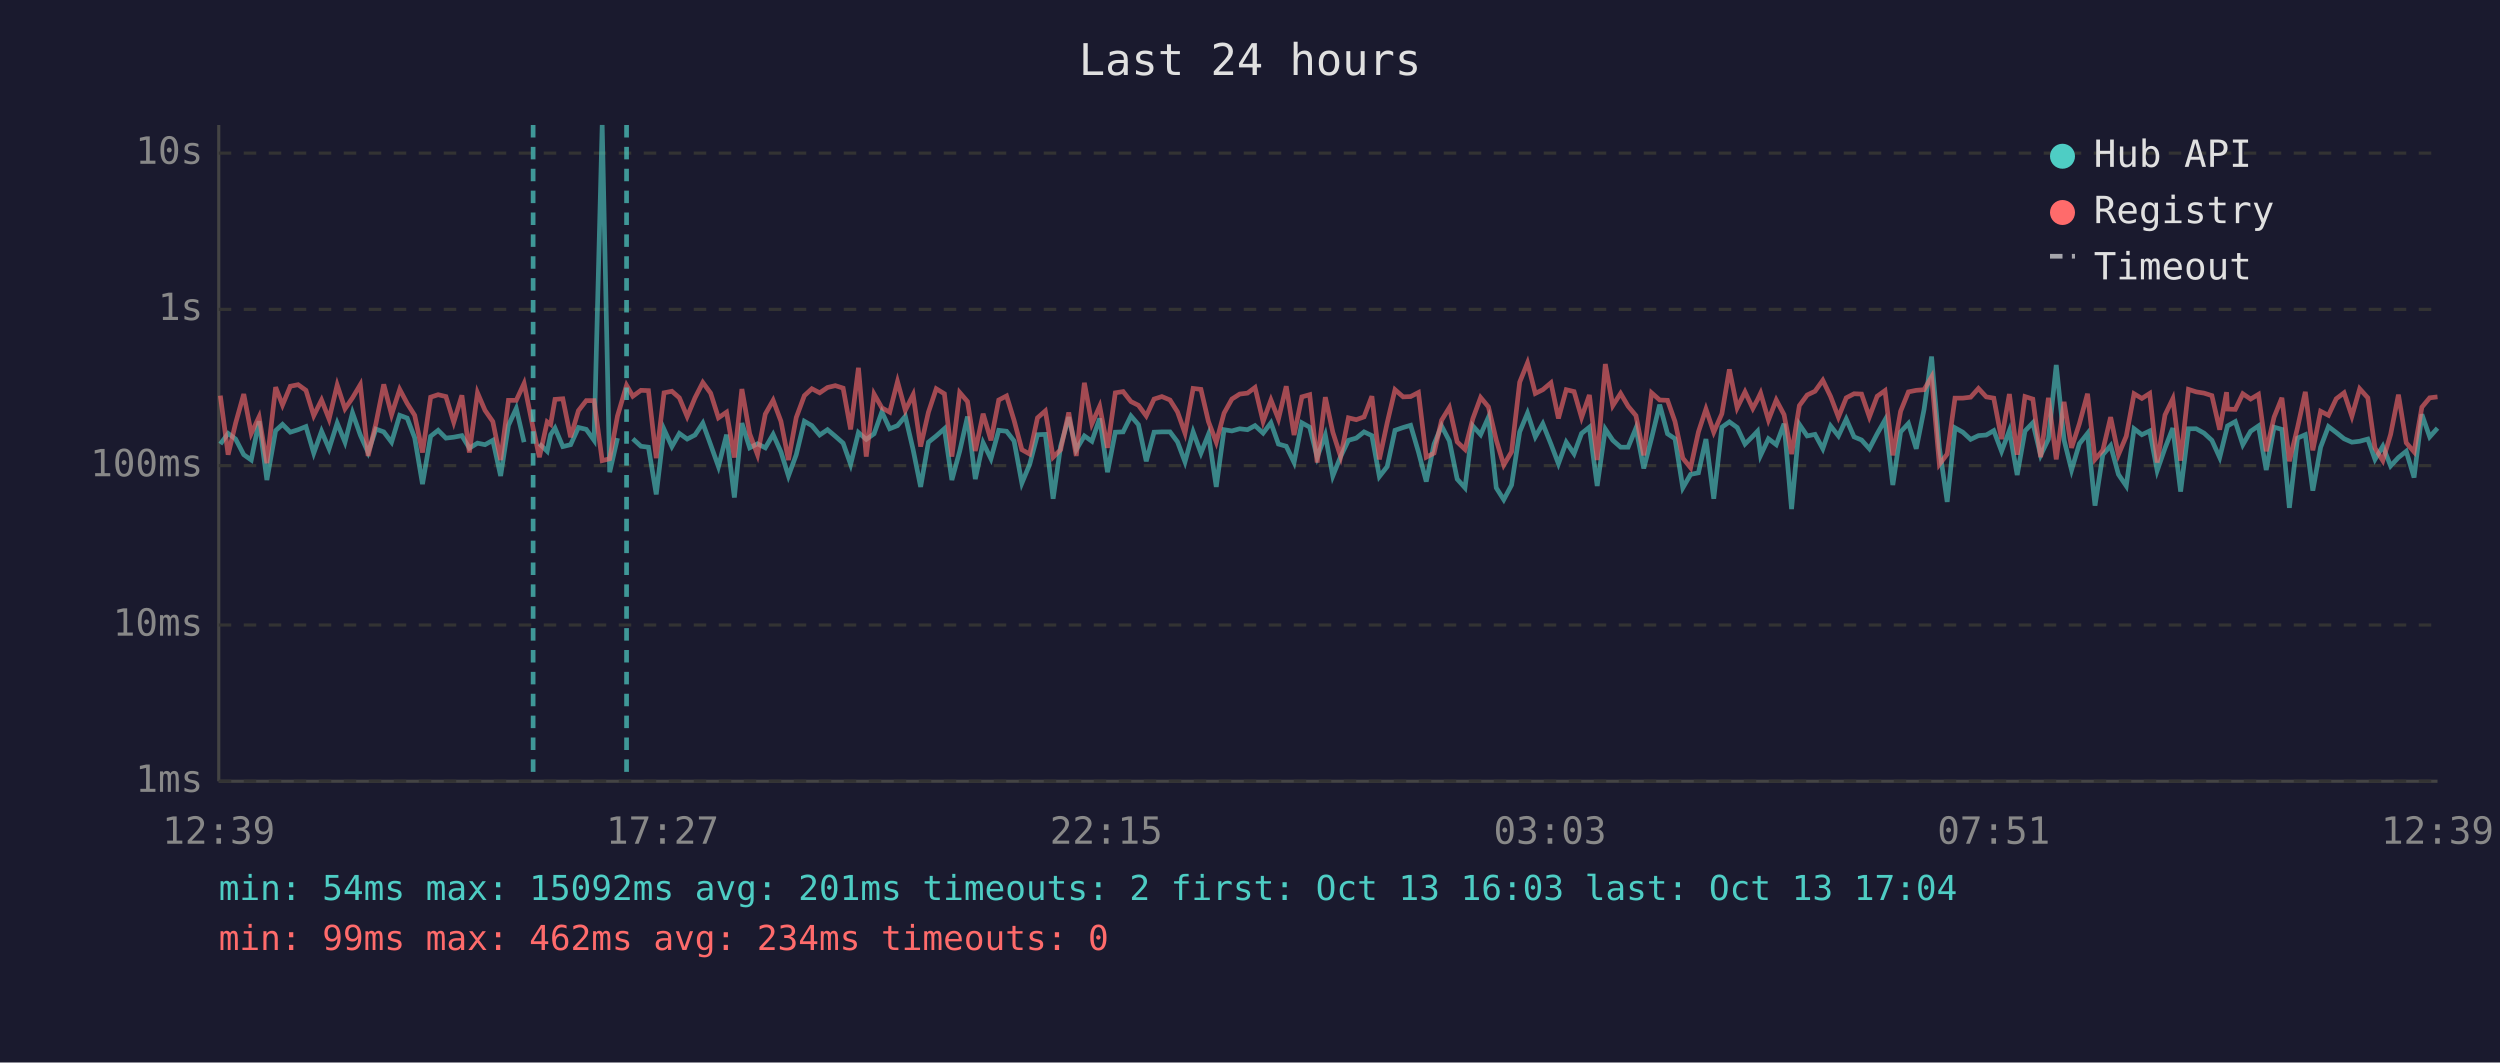
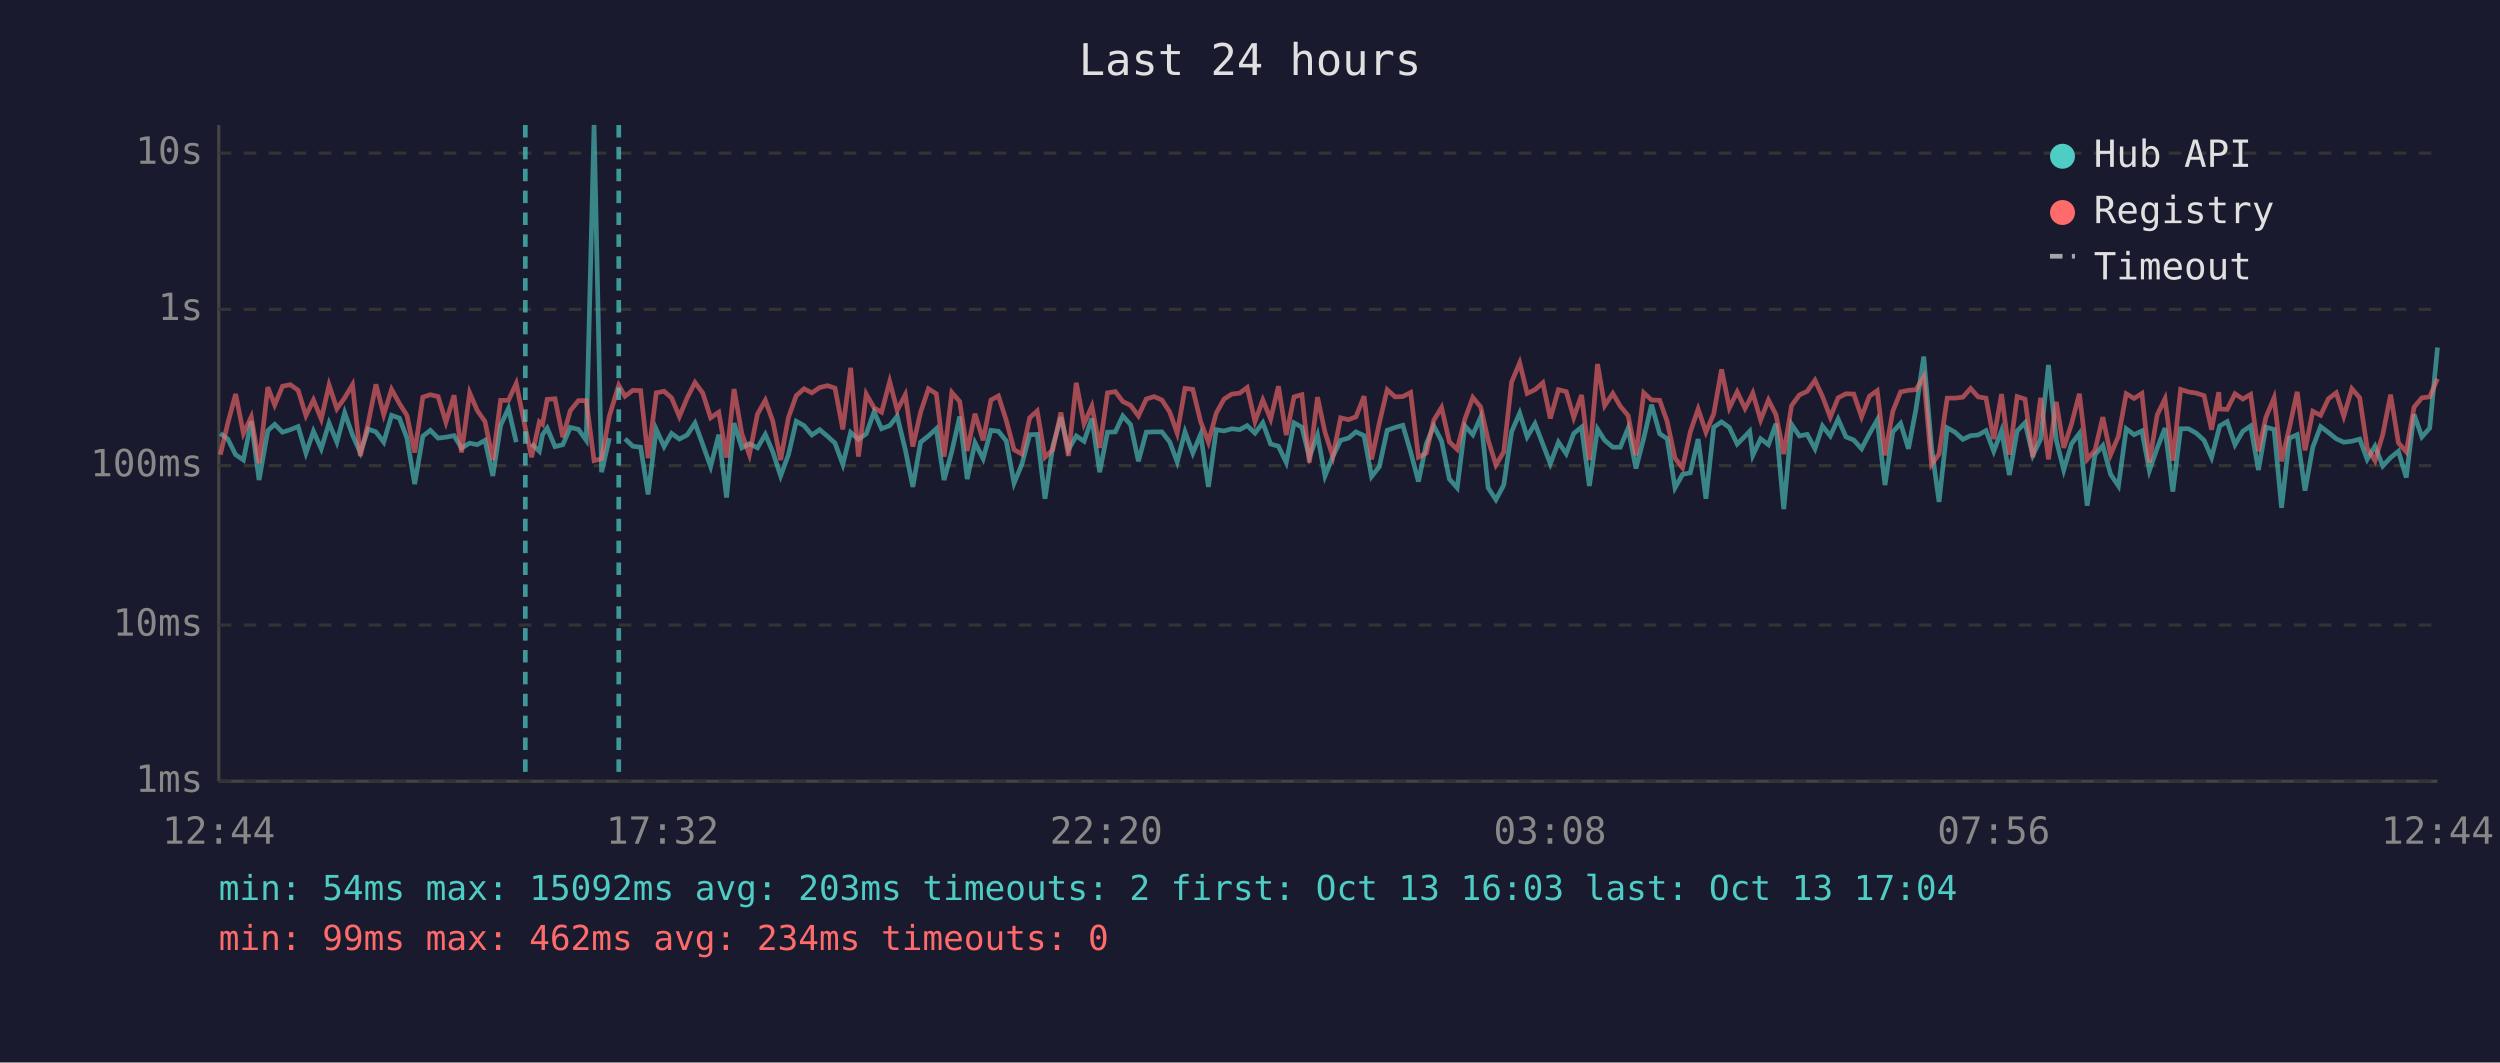
<svg xmlns="http://www.w3.org/2000/svg" viewBox="0 0 800 340" font-family="monospace" font-size="12">
  <rect width="800" height="340" fill="#1a1a2e" />
  <text x="400" y="24" fill="#e0e0e0" font-size="14" text-anchor="middle">Last 24 hours</text>
  <line x1="70" y1="40" x2="70" y2="250" stroke="#444" stroke-width="1" />
  <line x1="70" y1="250" x2="780" y2="250" stroke="#444" stroke-width="1" />
  <line x1="70" y1="250" x2="780" y2="250" stroke="#333" stroke-width="1" stroke-dasharray="4" />
  <text x="65" y="250" fill="#888" text-anchor="end" dominant-baseline="middle">1ms</text>
  <line x1="70" y1="200" x2="780" y2="200" stroke="#333" stroke-width="1" stroke-dasharray="4" />
  <text x="65" y="200" fill="#888" text-anchor="end" dominant-baseline="middle">10ms</text>
  <line x1="70" y1="149" x2="780" y2="149" stroke="#333" stroke-width="1" stroke-dasharray="4" />
  <text x="65" y="149" fill="#888" text-anchor="end" dominant-baseline="middle">100ms</text>
  <line x1="70" y1="99" x2="780" y2="99" stroke="#333" stroke-width="1" stroke-dasharray="4" />
  <text x="65" y="99" fill="#888" text-anchor="end" dominant-baseline="middle">1s</text>
  <line x1="70" y1="49" x2="780" y2="49" stroke="#333" stroke-width="1" stroke-dasharray="4" />
  <text x="65" y="49" fill="#888" text-anchor="end" dominant-baseline="middle">10s</text>
-   <text x="70" y="270" fill="#888" text-anchor="middle">12:39</text>
-   <text x="212" y="270" fill="#888" text-anchor="middle">17:27</text>
-   <text x="354" y="270" fill="#888" text-anchor="middle">22:15</text>
-   <text x="496" y="270" fill="#888" text-anchor="middle">03:03</text>
-   <text x="638" y="270" fill="#888" text-anchor="middle">07:51</text>
-   <text x="780" y="270" fill="#888" text-anchor="middle">12:39</text>
-   <polyline points="70.5,142.1 73.0,138.7 75.4,140.5 78.0,145.5 80.4,147.2 82.9,134.8 85.4,153.6 88.2,137.8 90.4,135.8 92.9,138.3 95.4,137.5 97.9,136.5 100.4,145.0 102.9,138.0 105.3,143.6 107.9,135.4 110.4,141.5 112.8,132.1 115.3,139.2 117.8,144.8 120.3,137.3 122.8,138.2 125.3,141.5 127.9,132.9 130.3,133.8 132.7,140.1 135.2,154.9 137.8,139.6 140.2,137.7 142.7,140.2 145.2,139.9 147.8,139.4 150.2,143.4 152.8,141.8 155.2,142.3 157.7,140.9 160.2,152.3 162.7,136.1 165.2,130.7 167.7,141.5" fill="none" stroke="#4ecdc4" stroke-width="1.5" opacity="0.6" />
-   <polyline points="172.6,142.0 175.1,144.4 176.2,139.1 177.6,137.0 180.1,142.9 182.6,142.3 185.1,136.8 187.6,137.4 190.1,140.9 192.7,40.0 195.1,151.1 197.6,140.2" fill="none" stroke="#4ecdc4" stroke-width="1.5" opacity="0.6" />
-   <polyline points="202.5,140.4 205.1,142.8 207.5,143.1 210.0,158.2 212.5,137.4 215.0,142.9 217.4,138.7 219.9,140.5 222.4,139.2 224.9,135.4 227.4,142.3 229.9,149.3 232.5,139.1 235.0,159.2 237.4,135.4 239.9,143.3 242.4,142.0 244.9,143.3 247.4,139.0 249.9,144.6 252.3,152.3 254.8,145.5 257.4,134.8 259.8,136.2 262.3,139.2 264.8,137.5 267.3,139.6 269.8,141.8 272.2,148.6 274.7,138.4 277.2,140.6 279.7,138.8 282.2,131.8 284.7,137.2 287.2,136.2 289.7,133.2 292.2,143.9 294.6,155.8 297.1,141.5 299.6,139.5 302.2,137.2 304.6,153.6 307.1,144.4 309.6,133.3 312.1,153.3 314.6,141.7 317.1,146.8 319.6,137.7 322.1,138.0 324.5,141.1 327.0,154.6 329.5,148.6 332.0,139.1 334.5,139.0 337.0,159.6 339.4,142.8 342.0,133.5 344.4,143.9 347.0,139.5 349.4,141.2 351.9,133.9 354.4,151.1 356.9,138.3 359.4,138.2 361.9,133.1 364.3,135.9 366.8,147.6 369.3,138.3 371.8,138.2 374.4,138.2 376.8,141.4 379.2,147.8 381.8,138.2 384.3,145.0 386.7,139.0 389.2,155.8 391.7,137.5 394.2,137.9 396.7,137.2 399.2,137.5 401.6,136.2 404.2,138.6 406.7,135.3 409.1,142.1 411.6,142.8 414.1,148.0 416.6,135.3 419.1,136.7 421.5,146.3 424.1,139.2 426.5,152.3 429.0,146.1 431.5,140.9 434.0,140.2 436.5,138.2 439.0,139.4 441.4,152.5 443.9,149.3 446.4,137.7 449.0,136.8 451.4,136.1 453.9,144.6 456.4,154.1 458.9,142.1 461.3,136.3 463.8,141.1 466.3,153.3 468.8,156.1 471.3,136.3 473.8,139.1 476.3,133.5 478.8,156.1 481.2,159.9 483.7,155.2 486.3,138.2 488.8,132.2 491.3,139.8 493.7,135.6 496.3,142.1 498.7,148.4 501.2,141.5 503.7,145.2 506.1,138.7 508.6,136.7 511.1,155.5 513.7,137.3 516.1,140.9 518.6,143.1 521.0,143.1 523.5,137.0 526.0,149.9 528.5,140.2 531.1,129.5 533.6,138.8 536.0,140.4 538.5,156.1 541.0,151.8 543.5,151.3 545.9,140.5 548.4,159.6 551.0,136.7 553.4,135.0 555.9,136.8 558.4,142.1 560.9,139.6 562.4,138.0 563.4,145.7 565.9,140.4 568.4,142.3 570.9,135.6 573.3,162.9 575.8,135.8 578.3,139.5 580.8,139.0 583.3,143.6 585.8,136.3 588.3,139.5 590.8,134.1 593.3,139.8 595.7,140.8 598.2,143.6 600.7,138.8 603.2,134.4 605.7,155.2 608.2,138.2 610.7,135.5 613.2,143.6 615.7,131.0 618.1,114.1 620.6,143.3 623.1,160.6 625.6,136.9 628.1,138.3 630.6,140.6 633.1,139.4 635.6,139.2 638.0,137.8 640.5,144.4 643.0,137.8 645.5,152.0 648.0,137.9 650.5,135.3 653.0,145.7 655.5,140.5 658.0,116.8 660.5,140.8 662.9,150.4 665.4,142.0 668.0,138.7 670.4,161.8 672.9,145.5 675.4,142.6 677.9,151.8 680.4,155.5 682.9,137.2 685.4,139.1 687.9,137.9 690.3,150.6 692.8,143.4 695.3,137.0 697.8,157.3 700.3,137.2 702.8,137.2 705.3,138.6 707.8,140.9 710.3,146.4 712.5,137.5 712.8,136.3 715.3,134.9 717.7,142.3 720.2,138.0 722.7,136.3 725.2,150.4 727.7,136.7 730.2,137.4 732.6,162.5 735.2,140.2 737.7,139.1 740.1,157.0 742.6,143.1 745.1,136.5 747.6,138.4 750.1,140.4 752.6,141.5 755.1,141.2 757.7,140.5 760.0,147.0 762.5,142.8 765.0,149.1 767.5,146.4 770.0,144.4 772.5,152.8 775.0,132.6 777.5,139.8 780.0,137.0" fill="none" stroke="#4ecdc4" stroke-width="1.5" opacity="0.6" />
-   <polyline points="70.5,126.6 73.0,145.5 75.4,135.4 78.0,126.1 80.4,138.7 82.9,133.4 85.4,148.2 88.2,123.9 90.4,129.6 92.9,123.6 95.4,123.1 97.9,124.9 100.4,133.0 102.9,128.0 105.3,134.1 107.9,123.2 110.4,130.8 112.8,127.3 115.3,123.1 117.8,145.9 120.3,135.5 122.8,123.0 125.3,132.7 127.9,124.6 130.3,129.1 132.7,132.9 135.2,144.8 137.8,127.1 140.2,126.3 142.7,126.9 145.2,135.1 147.8,126.5 150.2,144.8 152.8,125.7 155.2,131.3 157.7,134.9 160.2,147.2 162.7,128.1 165.2,128.1 167.7,122.7 170.6,137.0 172.6,146.3 175.1,135.0 176.2,135.8 177.6,127.8 180.1,127.6 182.6,139.9 185.1,131.4 187.6,128.2 190.1,128.2 192.7,147.4 195.1,146.8 197.6,133.1 200.5,123.3 202.5,126.8 205.1,124.9 207.5,125.0 210.0,146.6 212.5,125.7 215.0,125.2 217.4,127.3 219.9,133.3 222.4,127.3 224.9,122.4 227.4,125.8 229.9,133.7 232.5,131.9 235.0,146.4 237.4,124.5 239.9,138.8 242.4,145.5 244.9,132.5 247.4,128.1 249.9,134.8 252.3,147.2 254.8,133.6 257.4,126.6 259.8,124.4 262.3,125.7 264.8,124.0 267.3,123.4 269.8,124.2 272.2,137.4 274.7,117.7 277.2,146.1 279.7,126.1 282.2,130.5 284.7,131.9 287.2,122.1 289.7,131.3 292.2,126.3 294.6,142.9 297.1,131.9 299.6,124.4 302.2,126.0 304.6,146.1 307.1,125.6 309.6,128.5 312.1,144.3 314.6,132.4 317.1,140.9 319.6,128.0 322.1,126.7 324.5,134.5 327.0,143.9 329.5,145.3 332.0,133.7 334.5,131.5 337.0,146.3 339.4,143.9 342.0,132.0 344.4,145.9 347.0,122.5 349.4,135.6 351.9,130.0 354.4,143.3 356.9,125.7 359.4,125.3 361.9,128.5 364.3,129.7 366.8,133.1 369.3,127.7 371.8,126.9 374.4,128.0 376.8,131.8 379.2,138.6 381.8,124.3 384.3,124.6 386.7,134.9 389.2,141.5 391.7,132.2 394.2,127.7 396.7,126.1 399.2,125.8 401.6,124.0 404.2,134.9 406.7,128.0 409.1,134.1 411.6,123.6 414.1,139.2 416.6,127.0 419.1,126.3 421.5,148.0 424.1,127.1 426.5,138.3 429.0,146.1 431.5,133.7 434.0,134.3 436.5,133.4 439.0,126.8 441.4,147.0 443.9,135.3 446.4,124.7 449.0,127.0 451.4,126.9 453.9,125.6 456.4,146.3 458.9,145.0 461.3,134.5 463.8,130.4 466.3,141.4 468.8,143.8 471.3,134.0 473.8,127.2 476.3,130.2 478.8,140.8 481.2,148.8 483.7,144.6 486.3,122.3 488.8,116.1 491.3,125.9 493.7,124.7 496.3,122.5 498.7,133.9 501.2,124.7 503.7,125.3 506.1,133.6 508.6,126.4 511.1,147.2 513.7,116.5 516.1,129.8 518.6,125.9 521.0,130.0 523.5,133.0 526.0,145.7 528.5,125.7 531.1,128.0 533.6,128.1 536.0,134.9 538.5,146.6 541.0,149.7 543.5,138.2 545.9,130.9 548.4,138.3 551.0,132.4 553.4,118.2 555.9,130.5 558.4,125.4 560.9,130.7 562.4,127.9 563.4,125.8 565.9,134.4 568.4,128.0 570.9,132.7 573.3,145.3 575.8,129.8 578.3,126.4 580.8,125.2 583.3,121.7 585.8,126.9 588.3,133.5 590.8,127.3 593.3,126.0 595.7,126.1 598.2,133.4 600.7,126.8 603.2,125.0 605.7,145.7 608.2,131.6 610.7,125.4 613.2,124.9 615.7,124.7 618.1,120.6 620.6,148.6 623.1,145.3 625.6,127.4 628.1,127.4 630.6,127.1 633.1,124.3 635.6,127.0 638.0,127.4 640.5,140.5 643.0,126.1 645.5,145.5 648.0,126.9 650.5,127.7 653.0,146.3 655.5,127.3 658.0,147.0 660.5,128.6 662.9,143.3 665.4,135.6 668.0,126.0 670.4,147.0 672.9,144.1 675.4,133.5 677.9,145.5 680.4,139.6 682.9,126.0 685.4,127.5 687.9,125.9 690.3,148.0 692.8,132.8 695.3,127.6 697.8,147.4 700.3,124.6 702.8,125.4 705.3,125.8 707.8,126.6 710.3,137.5 712.5,125.5 712.8,130.9 715.3,131.0 717.7,126.0 720.2,127.7 722.7,126.2 725.2,144.4 727.7,133.5 730.2,127.3 732.6,147.6 735.2,136.9 737.7,125.4 740.1,144.1 742.6,131.6 745.1,132.9 747.6,127.6 750.1,125.7 752.6,133.2 755.1,124.4 757.7,127.3 760.0,143.4 762.5,147.4 765.0,139.0 767.5,126.3 770.0,141.7 772.5,144.6 775.0,130.3 777.5,127.3 780.0,127.0" fill="none" stroke="#ff6b6b" stroke-width="1.5" opacity="0.6" />
-   <line x1="170.6" y1="40" x2="170.6" y2="250" stroke="#4ecdc4" stroke-width="1.5" stroke-dasharray="4,3" opacity="0.7" />
-   <line x1="200.5" y1="40" x2="200.5" y2="250" stroke="#4ecdc4" stroke-width="1.5" stroke-dasharray="4,3" opacity="0.7" />
+   <text x="70" y="270" fill="#888" text-anchor="middle">12:44</text>
+   <text x="212" y="270" fill="#888" text-anchor="middle">17:32</text>
+   <text x="354" y="270" fill="#888" text-anchor="middle">22:20</text>
+   <text x="496" y="270" fill="#888" text-anchor="middle">03:08</text>
+   <text x="638" y="270" fill="#888" text-anchor="middle">07:56</text>
+   <text x="780" y="270" fill="#888" text-anchor="middle">12:44</text>
+   <polyline points="70.5,138.7 72.9,140.5 75.4,145.5 77.9,147.2 80.4,134.8 82.9,153.6 85.7,137.8 87.9,135.8 90.4,138.3 92.9,137.5 95.4,136.5 97.9,145.0 100.3,138.0 102.8,143.6 105.3,135.4 107.8,141.5 110.3,132.1 112.8,139.2 115.3,144.8 117.8,137.3 120.3,138.2 122.8,141.5 125.3,132.9 127.8,133.8 130.2,140.1 132.7,154.9 135.3,139.6 137.7,137.7 140.2,140.2 142.7,139.9 145.3,139.4 147.7,143.4 150.3,141.8 152.7,142.3 155.2,140.9 157.7,152.3 160.2,136.1 162.7,130.7 165.2,141.5" fill="none" stroke="#4ecdc4" stroke-width="1.5" opacity="0.6" />
+   <polyline points="170.1,142.0 172.6,144.4 173.6,139.1 175.1,137.0 177.6,142.9 180.1,142.3 182.5,136.8 185.1,137.4 187.6,140.9 190.1,40.0 192.5,151.1 195.0,140.2" fill="none" stroke="#4ecdc4" stroke-width="1.5" opacity="0.6" />
+   <polyline points="200.0,140.4 202.5,142.8 205.0,143.1 207.4,158.2 210.0,137.4 212.5,142.9 214.9,138.7 217.4,140.5 219.9,139.2 222.4,135.4 224.9,142.3 227.4,149.3 230.0,139.1 232.5,159.2 234.9,135.4 237.4,143.3 239.8,142.0 242.4,143.3 244.9,139.0 247.3,144.6 249.8,152.3 252.3,145.5 254.8,134.8 257.3,136.2 259.8,139.2 262.3,137.5 264.8,139.6 267.2,141.8 269.7,148.6 272.2,138.4 274.7,140.6 277.2,138.8 279.7,131.8 282.1,137.2 284.7,136.2 287.1,133.2 289.7,143.9 292.1,155.8 294.6,141.5 297.1,139.5 299.6,137.2 302.1,153.6 304.6,144.4 307.1,133.3 309.5,153.3 312.0,141.7 314.6,146.8 317.1,137.7 319.5,138.0 322.0,141.1 324.5,154.6 327.0,148.6 329.5,139.1 331.9,139.0 334.4,159.6 336.9,142.8 339.5,133.5 341.9,143.9 344.4,139.5 346.9,141.2 349.4,133.9 351.9,151.1 354.4,138.3 356.9,138.2 359.3,133.1 361.8,135.9 364.3,147.6 366.8,138.3 369.3,138.2 371.8,138.2 374.3,141.4 376.7,147.8 379.2,138.2 381.7,145.0 384.2,139.0 386.7,155.8 389.2,137.5 391.7,137.9 394.2,137.2 396.7,137.5 399.1,136.2 401.6,138.6 404.1,135.3 406.6,142.1 409.1,142.8 411.6,148.0 414.1,135.3 416.6,136.7 419.0,146.3 421.6,139.2 424.0,152.3 426.5,146.1 429.0,140.9 431.5,140.2 433.9,138.2 436.5,139.4 438.9,152.5 441.4,149.3 443.9,137.7 446.4,136.8 448.9,136.1 451.4,144.6 453.9,154.1 456.4,142.1 458.8,136.3 461.3,141.1 463.8,153.3 466.3,156.1 468.8,136.3 471.3,139.1 473.8,133.5 476.2,156.1 478.7,159.9 481.2,155.2 483.7,138.2 486.3,132.2 488.7,139.8 491.2,135.6 493.7,142.1 496.1,148.4 498.7,141.5 501.2,145.2 503.6,138.7 506.1,136.7 508.6,155.5 511.2,137.3 513.5,140.9 516.1,143.1 518.5,143.1 521.0,137.0 523.5,149.9 526.0,140.2 528.5,129.5 531.1,138.8 533.5,140.4 536.0,156.1 538.4,151.8 540.9,151.3 543.4,140.5 545.9,159.6 548.4,136.7 550.9,135.0 553.4,136.8 555.9,142.1 558.4,139.6 559.9,138.0 560.9,145.7 563.4,140.4 565.9,142.3 568.3,135.6 570.8,162.9 573.3,135.8 575.8,139.5 578.3,139.0 580.8,143.6 583.2,136.3 585.7,139.5 588.2,134.1 590.7,139.8 593.2,140.8 595.7,143.6 598.2,138.8 600.7,134.4 603.2,155.2 605.7,138.2 608.2,135.5 610.7,143.6 613.1,131.0 615.6,114.1 618.1,143.3 620.5,160.6 623.1,136.9 625.6,138.3 628.1,140.6 630.6,139.4 633.0,139.2 635.5,137.8 638.0,144.4 640.5,137.8 643.0,152.0 645.5,137.9 648.0,135.3 650.5,145.7 653.0,140.5 655.5,116.8 658.0,140.8 660.4,150.4 662.9,142.0 665.4,138.7 667.9,161.8 670.4,145.5 672.9,142.6 675.4,151.8 677.9,155.5 680.4,137.2 682.9,139.1 685.4,137.9 687.8,150.6 690.3,143.4 692.8,137.0 695.3,157.3 697.8,137.2 700.3,137.2 702.8,138.6 705.3,140.9 707.7,146.4 710.0,137.5 710.3,136.3 712.7,134.9 715.2,142.3 717.7,138.0 720.2,136.3 722.7,150.4 725.1,136.7 727.7,137.4 730.1,162.5 732.6,140.2 735.1,139.1 737.6,157.0 740.1,143.1 742.6,136.5 745.1,138.4 747.6,140.4 750.0,141.5 752.6,141.2 755.1,140.5 757.5,147.0 760.0,142.8 762.5,149.1 765.0,146.4 767.5,144.4 770.0,152.8 772.5,132.6 775.0,139.8 777.5,137.0 780.0,111.2" fill="none" stroke="#4ecdc4" stroke-width="1.5" opacity="0.6" />
+   <polyline points="70.5,145.5 72.9,135.4 75.4,126.1 77.9,138.7 80.4,133.4 82.9,148.2 85.7,123.9 87.9,129.6 90.4,123.6 92.9,123.1 95.4,124.9 97.9,133.0 100.3,128.0 102.8,134.1 105.3,123.2 107.8,130.8 110.3,127.3 112.8,123.1 115.3,145.9 117.8,135.5 120.3,123.0 122.8,132.7 125.3,124.6 127.8,129.1 130.2,132.9 132.7,144.8 135.3,127.1 137.7,126.3 140.2,126.9 142.7,135.1 145.3,126.5 147.7,144.8 150.3,125.7 152.7,131.3 155.2,134.9 157.7,147.2 160.2,128.1 162.7,128.1 165.2,122.7 168.1,137.0 170.1,146.3 172.6,135.0 173.6,135.8 175.1,127.8 177.6,127.6 180.1,139.9 182.5,131.4 185.1,128.2 187.6,128.2 190.1,147.4 192.5,146.8 195.0,133.1 198.0,123.3 200.0,126.8 202.5,124.9 205.0,125.0 207.4,146.6 210.0,125.7 212.5,125.2 214.9,127.3 217.4,133.3 219.9,127.3 222.4,122.4 224.9,125.8 227.4,133.7 230.0,131.9 232.5,146.4 234.9,124.5 237.4,138.8 239.8,145.5 242.4,132.5 244.9,128.1 247.3,134.8 249.8,147.2 252.3,133.6 254.8,126.6 257.3,124.4 259.8,125.7 262.3,124.0 264.8,123.4 267.2,124.2 269.7,137.4 272.2,117.7 274.7,146.1 277.2,126.1 279.7,130.5 282.1,131.9 284.7,122.1 287.1,131.3 289.7,126.3 292.1,142.9 294.6,131.9 297.1,124.4 299.6,126.0 302.1,146.1 304.6,125.6 307.1,128.5 309.5,144.3 312.0,132.4 314.6,140.9 317.1,128.0 319.5,126.7 322.0,134.5 324.5,143.9 327.0,145.3 329.5,133.7 331.9,131.5 334.4,146.3 336.9,143.9 339.5,132.0 341.9,145.9 344.4,122.5 346.9,135.6 349.4,130.0 351.9,143.3 354.4,125.7 356.9,125.3 359.3,128.5 361.8,129.7 364.3,133.1 366.8,127.7 369.3,126.9 371.8,128.0 374.3,131.8 376.7,138.6 379.2,124.3 381.7,124.6 384.2,134.9 386.7,141.5 389.2,132.2 391.7,127.7 394.2,126.1 396.7,125.8 399.1,124.0 401.6,134.9 404.1,128.0 406.6,134.1 409.1,123.6 411.6,139.2 414.1,127.0 416.6,126.3 419.0,148.0 421.6,127.1 424.0,138.3 426.5,146.1 429.0,133.7 431.5,134.3 433.9,133.4 436.5,126.8 438.9,147.0 441.4,135.3 443.9,124.7 446.4,127.0 448.9,126.9 451.4,125.6 453.9,146.3 456.4,145.0 458.8,134.5 461.3,130.4 463.8,141.4 466.3,143.8 468.8,134.0 471.3,127.2 473.8,130.2 476.2,140.8 478.7,148.8 481.2,144.6 483.7,122.3 486.3,116.1 488.7,125.9 491.2,124.7 493.7,122.5 496.1,133.9 498.7,124.7 501.2,125.3 503.6,133.6 506.1,126.4 508.6,147.2 511.2,116.5 513.5,129.8 516.1,125.9 518.5,130.0 521.0,133.0 523.5,145.7 526.0,125.7 528.5,128.0 531.1,128.1 533.5,134.9 536.0,146.6 538.4,149.7 540.9,138.2 543.4,130.9 545.9,138.3 548.4,132.4 550.9,118.2 553.4,130.5 555.9,125.4 558.4,130.7 559.9,127.9 560.9,125.8 563.4,134.4 565.9,128.0 568.3,132.7 570.8,145.3 573.3,129.8 575.8,126.4 578.3,125.2 580.8,121.7 583.2,126.9 585.7,133.5 588.2,127.3 590.7,126.0 593.2,126.1 595.7,133.4 598.2,126.8 600.7,125.0 603.2,145.7 605.7,131.6 608.2,125.4 610.7,124.9 613.1,124.7 615.6,120.6 618.1,148.6 620.5,145.3 623.1,127.4 625.6,127.4 628.1,127.1 630.6,124.3 633.0,127.0 635.5,127.4 638.0,140.5 640.5,126.1 643.0,145.5 645.5,126.9 648.0,127.7 650.5,146.3 653.0,127.3 655.5,147.0 658.0,128.6 660.4,143.3 662.9,135.6 665.4,126.0 667.9,147.0 670.4,144.1 672.9,133.5 675.4,145.5 677.9,139.6 680.4,126.0 682.9,127.5 685.4,125.9 687.8,148.0 690.3,132.8 692.8,127.6 695.3,147.4 697.8,124.6 700.3,125.4 702.8,125.8 705.3,126.6 707.7,137.5 710.0,125.5 710.3,130.9 712.7,131.0 715.2,126.0 717.7,127.7 720.2,126.2 722.7,144.4 725.1,133.5 727.7,127.3 730.1,147.6 732.6,136.9 735.1,125.4 737.6,144.1 740.1,131.6 742.6,132.9 745.1,127.6 747.6,125.7 750.0,133.2 752.6,124.4 755.1,127.3 757.5,143.4 760.0,147.4 762.5,139.0 765.0,126.3 767.5,141.7 770.0,144.6 772.5,130.3 775.0,127.3 777.5,127.0 780.0,121.2" fill="none" stroke="#ff6b6b" stroke-width="1.5" opacity="0.6" />
+   <line x1="168.1" y1="40" x2="168.1" y2="250" stroke="#4ecdc4" stroke-width="1.5" stroke-dasharray="4,3" opacity="0.7" />
+   <line x1="198.0" y1="40" x2="198.0" y2="250" stroke="#4ecdc4" stroke-width="1.5" stroke-dasharray="4,3" opacity="0.7" />
  <circle cx="660" cy="50" r="4" fill="#4ecdc4" />
  <text x="670" y="50" fill="#e0e0e0" dominant-baseline="middle">Hub API</text>
  <circle cx="660" cy="68" r="4" fill="#ff6b6b" />
  <text x="670" y="68" fill="#e0e0e0" dominant-baseline="middle">Registry</text>
  <line x1="656" y1="82" x2="664" y2="82" stroke="#e0e0e0" stroke-width="1.5" stroke-dasharray="4,3" opacity="0.7" />
  <text x="670" y="86" fill="#e0e0e0" dominant-baseline="middle">Timeout</text>
-   <text x="70" y="288" fill="#4ecdc4" font-size="11">min: 54ms  max: 15092ms  avg: 201ms  timeouts: 2  first: Oct 13 16:03  last: Oct 13 17:04</text>
+   <text x="70" y="288" fill="#4ecdc4" font-size="11">min: 54ms  max: 15092ms  avg: 203ms  timeouts: 2  first: Oct 13 16:03  last: Oct 13 17:04</text>
  <text x="70" y="304" fill="#ff6b6b" font-size="11">min: 99ms  max: 462ms  avg: 234ms  timeouts: 0</text>
</svg>
